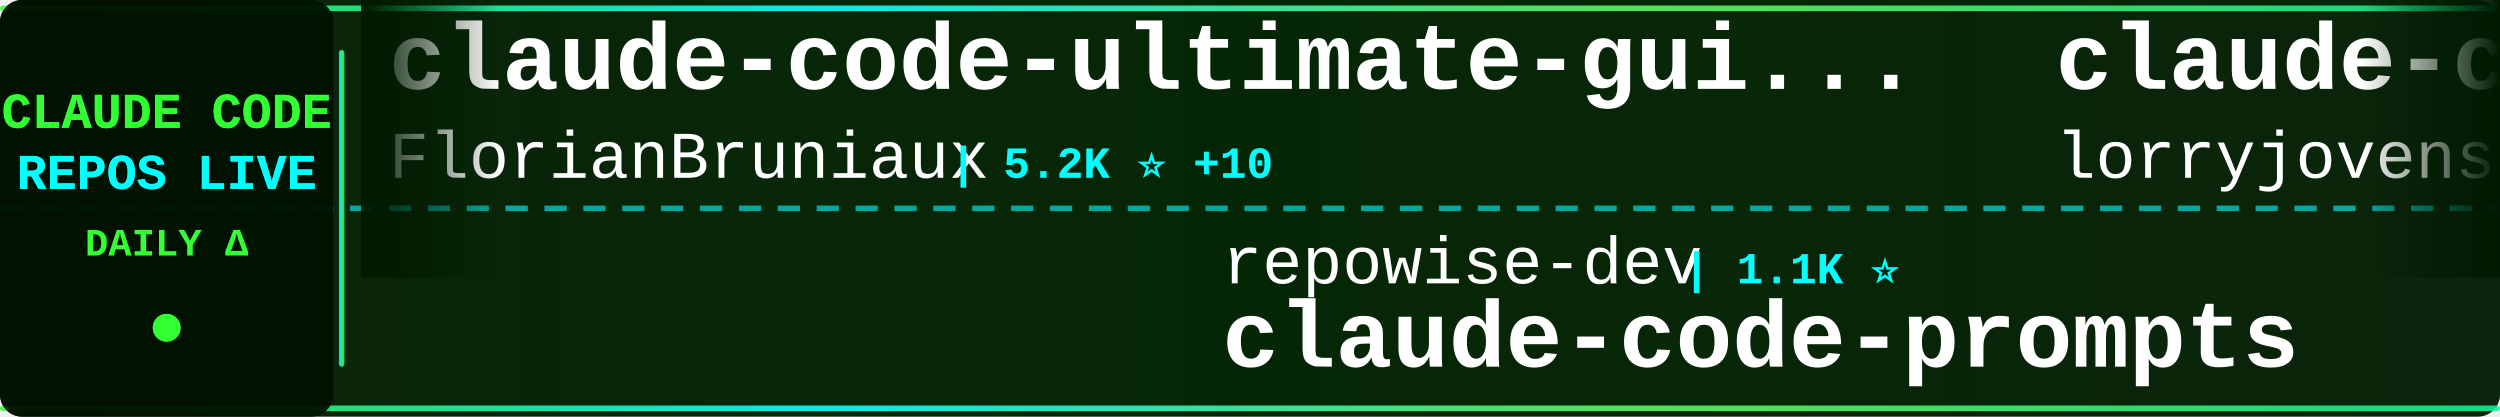
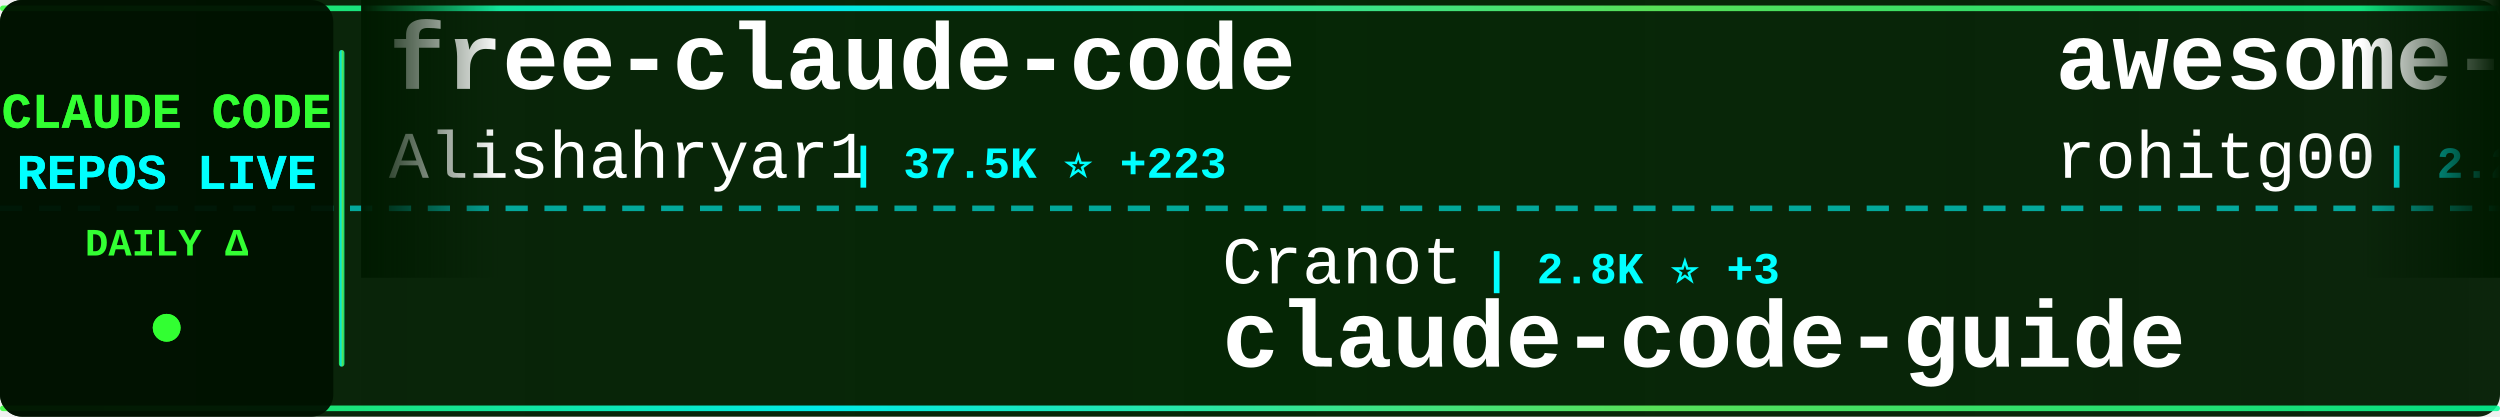
<svg xmlns="http://www.w3.org/2000/svg" width="900" height="150">
  <defs>
    <linearGradient id="tickerBg" x1="0%" y1="0%" x2="100%" y2="0%">
      <stop offset="0%" style="stop-color:#001a00;stop-opacity:0.95" />
      <stop offset="50%" style="stop-color:#002200;stop-opacity:0.98" />
      <stop offset="100%" style="stop-color:#001a00;stop-opacity:0.95" />
    </linearGradient>
    <linearGradient id="borderGrad" x1="0%" y1="0%" x2="100%" y2="0%">
      <stop offset="0%" style="stop-color:#33ff33;stop-opacity:0.85">
        <animate attributeName="stop-opacity" values="0.85;1;0.85" dur="2s" repeatCount="indefinite" />
      </stop>
      <stop offset="33%" style="stop-color:#00ffff;stop-opacity:0.9">
        <animate attributeName="stop-opacity" values="0.9;1;0.9" dur="2.2s" repeatCount="indefinite" />
      </stop>
      <stop offset="66%" style="stop-color:#66ff66;stop-opacity:0.85">
        <animate attributeName="stop-opacity" values="0.85;1;0.85" dur="1.8s" repeatCount="indefinite" />
      </stop>
      <stop offset="100%" style="stop-color:#00ff99;stop-opacity:0.85">
        <animate attributeName="stop-opacity" values="0.85;1;0.85" dur="2s" repeatCount="indefinite" />
      </stop>
    </linearGradient>
    <filter id="textGlow">
      <feGaussianBlur stdDeviation="0.1" result="coloredBlur" />
      <feMerge>
        <feMergeNode in="coloredBlur" />
        <feMergeNode in="SourceGraphic" />
      </feMerge>
    </filter>
    <filter id="metricGlow">
      <feGaussianBlur stdDeviation="0.2" result="coloredBlur" />
      <feMerge>
        <feMergeNode in="coloredBlur" />
        <feMergeNode in="SourceGraphic" />
      </feMerge>
    </filter>
    <linearGradient id="leftFade" x1="0%" y1="0%" x2="100%" y2="0%">
      <stop offset="0%" style="stop-color:#001a00;stop-opacity:1" />
      <stop offset="100%" style="stop-color:#001a00;stop-opacity:0" />
    </linearGradient>
    <linearGradient id="rightFade" x1="0%" y1="0%" x2="100%" y2="0%">
      <stop offset="0%" style="stop-color:#001a00;stop-opacity:0" />
      <stop offset="100%" style="stop-color:#001a00;stop-opacity:1" />
    </linearGradient>
  </defs>
  <rect width="900" height="150" fill="url(#tickerBg)" rx="8" />
  <rect x="0" y="2" width="900" height="2" fill="url(#borderGrad)" rx="1" />
  <rect x="0" y="146" width="900" height="2" fill="url(#borderGrad)" rx="1" />
  <line x1="0" y1="75" x2="900" y2="75" stroke="#00ffff" stroke-width="2" stroke-dasharray="8 6" opacity="0.6" />
  <rect x="0" y="0" width="120" height="150" fill="#001100" opacity="0.95" rx="8" />
  <text x="60" y="46" font-family="'Courier New', monospace" font-size="18" font-weight="bold" fill="#33ff33" text-anchor="middle" filter="url(#textGlow)">
    CLAUDE CODE
  </text>
  <text x="60" y="68" font-family="'Courier New', monospace" font-size="18" font-weight="bold" fill="#00ffff" text-anchor="middle" filter="url(#textGlow)">
    REPOS LIVE
  </text>
  <text x="60" y="92" font-family="'Courier New', monospace" font-size="14" font-weight="bold" fill="#33ff33" text-anchor="middle">
    DAILY Δ
  </text>
  <circle cx="60" cy="118" r="5" fill="#33ff33" filter="url(#metricGlow)">
    <animate attributeName="r" values="4;6;4" dur="1.5s" repeatCount="indefinite" />
    <animate attributeName="opacity" values="0.6;1;0.6" dur="1.5s" repeatCount="indefinite" />
  </circle>
  <rect x="122" y="18" width="2" height="114" fill="url(#borderGrad)" rx="1" />
  <clipPath id="tickerClip">
    <rect x="130" y="0" width="770" height="150" />
  </clipPath>
  <g clip-path="url(#tickerClip)">
    <g id="tickerItems">
      <animateTransform attributeName="transform" attributeType="XML" type="translate" from="0 0" to="-3000 0" dur="54s" repeatCount="indefinite" />
      <g transform="translate(0, 0)">
-         <text x="140" y="32" font-family="'Courier New', monospace" font-size="34" font-weight="bold" fill="#ffffff">claude-code-ultimate-gui...</text>
-         <text x="140" y="64" font-family="'Courier New', monospace" font-size="24" font-weight="normal" fill="#ffffff" opacity="1.0">FlorianBruniaux</text>
-         <text x="342" y="64" font-family="'Courier New', monospace" font-size="16" font-weight="bold" fill="#00ffff"> | 5.2K ⭐ +10</text>
+         <text x="140" y="32" font-family="'Courier New', monospace" font-size="34" font-weight="bold" fill="#ffffff">free-claude-code</text>
+         <text x="140" y="64" font-family="'Courier New', monospace" font-size="24" font-weight="normal" fill="#ffffff" opacity="1.0">Alishahryar1</text>
+         <text x="306" y="64" font-family="'Courier New', monospace" font-size="16" font-weight="bold" fill="#00ffff"> | 37.5K ⭐ +223</text>
      </g>
      <g transform="translate(300, 0)">
-         <text x="140" y="102" font-family="'Courier New', monospace" font-size="24" font-weight="normal" fill="#ffffff" opacity="1.0">repowise-dev</text>
-         <text x="306" y="102" font-family="'Courier New', monospace" font-size="16" font-weight="bold" fill="#00ffff"> | 1.1K ⭐</text>
-         <text x="140" y="132" font-family="'Courier New', monospace" font-size="34" font-weight="bold" fill="#ffffff">claude-code-prompts</text>
+         <text x="140" y="102" font-family="'Courier New', monospace" font-size="24" font-weight="normal" fill="#ffffff" opacity="1.0">Cranot</text>
+         <text x="234" y="102" font-family="'Courier New', monospace" font-size="16" font-weight="bold" fill="#00ffff"> | 2.8K ⭐ +3</text>
+         <text x="140" y="132" font-family="'Courier New', monospace" font-size="34" font-weight="bold" fill="#ffffff">claude-code-guide</text>
      </g>
      <g transform="translate(600, 0)">
-         <text x="140" y="32" font-family="'Courier New', monospace" font-size="34" font-weight="bold" fill="#ffffff">claude-code-rust</text>
-         <text x="140" y="64" font-family="'Courier New', monospace" font-size="24" font-weight="normal" fill="#ffffff" opacity="1.0">lorryjovens-hub</text>
-         <text x="342" y="64" font-family="'Courier New', monospace" font-size="16" font-weight="bold" fill="#00ffff"> | 1.7K ⭐ +1</text>
+         <text x="140" y="32" font-family="'Courier New', monospace" font-size="34" font-weight="bold" fill="#ffffff">awesome-claude-code-tool...</text>
+         <text x="140" y="64" font-family="'Courier New', monospace" font-size="24" font-weight="normal" fill="#ffffff" opacity="1.0">rohitg00</text>
+         <text x="258" y="64" font-family="'Courier New', monospace" font-size="16" font-weight="bold" fill="#00ffff"> | 2.2K ⭐ +13</text>
      </g>
      <g transform="translate(900, 0)">
-         <text x="140" y="102" font-family="'Courier New', monospace" font-size="24" font-weight="normal" fill="#ffffff" opacity="1.0">rohitg00</text>
-         <text x="258" y="102" font-family="'Courier New', monospace" font-size="16" font-weight="bold" fill="#00ffff"> | 2.2K ⭐ +9</text>
-         <text x="140" y="132" font-family="'Courier New', monospace" font-size="34" font-weight="bold" fill="#ffffff">awesome-claude-code-tool...</text>
+         <text x="140" y="102" font-family="'Courier New', monospace" font-size="24" font-weight="normal" fill="#ffffff" opacity="1.0">pedrohcgs</text>
+         <text x="270" y="102" font-family="'Courier New', monospace" font-size="16" font-weight="bold" fill="#00ffff"> | 1.3K ⭐ +4</text>
+         <text x="140" y="132" font-family="'Courier New', monospace" font-size="34" font-weight="bold" fill="#ffffff">claude-code-my-workflow</text>
      </g>
      <g transform="translate(1200, 0)">
-         <text x="140" y="32" font-family="'Courier New', monospace" font-size="34" font-weight="bold" fill="#ffffff">edmunds-claude-code</text>
-         <text x="140" y="64" font-family="'Courier New', monospace" font-size="24" font-weight="normal" fill="#ffffff" opacity="1.0">edmund-io</text>
-         <text x="270" y="64" font-family="'Courier New', monospace" font-size="16" font-weight="bold" fill="#00ffff"> | 1.5K ⭐</text>
+         <text x="140" y="32" font-family="'Courier New', monospace" font-size="34" font-weight="bold" fill="#ffffff">awesome-claude-code-suba...</text>
+         <text x="140" y="64" font-family="'Courier New', monospace" font-size="24" font-weight="normal" fill="#ffffff" opacity="1.0">VoltAgent</text>
+         <text x="270" y="64" font-family="'Courier New', monospace" font-size="16" font-weight="bold" fill="#00ffff"> | 22.5K ⭐ +43</text>
      </g>
      <g transform="translate(1500, 0)">
-         <text x="140" y="102" font-family="'Courier New', monospace" font-size="24" font-weight="normal" fill="#ffffff" opacity="1.0">affaan-m</text>
-         <text x="258" y="102" font-family="'Courier New', monospace" font-size="16" font-weight="bold" fill="#00ffff"> | 223.0K ⭐ +459</text>
-         <text x="140" y="132" font-family="'Courier New', monospace" font-size="34" font-weight="bold" fill="#ffffff">ECC</text>
+         <text x="140" y="102" font-family="'Courier New', monospace" font-size="24" font-weight="normal" fill="#ffffff" opacity="1.0">JrCx7scC</text>
+         <text x="258" y="102" font-family="'Courier New', monospace" font-size="16" font-weight="bold" fill="#00ffff"> | 371 ⭐</text>
+         <text x="140" y="132" font-family="'Courier New', monospace" font-size="34" font-weight="bold" fill="#ffffff">claude-code-source</text>
      </g>
      <g transform="translate(1800, 0)">
-         <text x="140" y="32" font-family="'Courier New', monospace" font-size="34" font-weight="bold" fill="#ffffff">Auto-claude-code-researc...</text>
-         <text x="140" y="64" font-family="'Courier New', monospace" font-size="24" font-weight="normal" fill="#ffffff" opacity="1.0">wanshuiyin</text>
-         <text x="282" y="64" font-family="'Courier New', monospace" font-size="16" font-weight="bold" fill="#00ffff"> | 12.7K ⭐ +41</text>
+         <text x="140" y="32" font-family="'Courier New', monospace" font-size="34" font-weight="bold" fill="#ffffff">claude-code-prompts</text>
+         <text x="140" y="64" font-family="'Courier New', monospace" font-size="24" font-weight="normal" fill="#ffffff" opacity="1.0">repowise-dev</text>
+         <text x="306" y="64" font-family="'Courier New', monospace" font-size="16" font-weight="bold" fill="#00ffff"> | 1.1K ⭐</text>
      </g>
      <g transform="translate(2100, 0)">
-         <text x="140" y="102" font-family="'Courier New', monospace" font-size="24" font-weight="normal" fill="#ffffff" opacity="1.0">kodu-ai</text>
-         <text x="246" y="102" font-family="'Courier New', monospace" font-size="16" font-weight="bold" fill="#00ffff"> | 5.3K ⭐ +1</text>
-         <text x="140" y="132" font-family="'Courier New', monospace" font-size="34" font-weight="bold" fill="#ffffff">claude-coder</text>
+         <text x="140" y="102" font-family="'Courier New', monospace" font-size="24" font-weight="normal" fill="#ffffff" opacity="1.0">Pimzino</text>
+         <text x="246" y="102" font-family="'Courier New', monospace" font-size="16" font-weight="bold" fill="#00ffff"> | 3.8K ⭐ +1</text>
+         <text x="140" y="132" font-family="'Courier New', monospace" font-size="34" font-weight="bold" fill="#ffffff">claude-code-spec-workflo...</text>
      </g>
      <g transform="translate(2400, 0)">
-         <text x="140" y="32" font-family="'Courier New', monospace" font-size="34" font-weight="bold" fill="#ffffff">claude-code-reverse</text>
-         <text x="140" y="64" font-family="'Courier New', monospace" font-size="24" font-weight="normal" fill="#ffffff" opacity="1.0">Yuyz0112</text>
-         <text x="258" y="64" font-family="'Courier New', monospace" font-size="16" font-weight="bold" fill="#00ffff"> | 2.4K ⭐</text>
+         <text x="140" y="32" font-family="'Courier New', monospace" font-size="34" font-weight="bold" fill="#ffffff">claude-code-infrastructu...</text>
+         <text x="140" y="64" font-family="'Courier New', monospace" font-size="24" font-weight="normal" fill="#ffffff" opacity="1.0">diet103</text>
+         <text x="246" y="64" font-family="'Courier New', monospace" font-size="16" font-weight="bold" fill="#00ffff"> | 9.7K ⭐ +2</text>
      </g>
      <g transform="translate(2700, 0)">
-         <text x="140" y="102" font-family="'Courier New', monospace" font-size="24" font-weight="normal" fill="#ffffff" opacity="1.0">zebbern</text>
-         <text x="246" y="102" font-family="'Courier New', monospace" font-size="16" font-weight="bold" fill="#00ffff"> | 4.3K ⭐ +4</text>
+         <text x="140" y="102" font-family="'Courier New', monospace" font-size="24" font-weight="normal" fill="#ffffff" opacity="1.0">fazxes</text>
+         <text x="234" y="102" font-family="'Courier New', monospace" font-size="16" font-weight="bold" fill="#00ffff"> | 222 ⭐</text>
+         <text x="140" y="132" font-family="'Courier New', monospace" font-size="34" font-weight="bold" fill="#ffffff">Claude-code</text>
+       </g>
+       <g transform="translate(3000, 0)">
+         <text x="140" y="32" font-family="'Courier New', monospace" font-size="34" font-weight="bold" fill="#ffffff">free-claude-code</text>
+         <text x="140" y="64" font-family="'Courier New', monospace" font-size="24" font-weight="normal" fill="#ffffff" opacity="1.0">Alishahryar1</text>
+         <text x="306" y="64" font-family="'Courier New', monospace" font-size="16" font-weight="bold" fill="#00ffff"> | 37.5K ⭐ +223</text>
+       </g>
+       <g transform="translate(3300, 0)">
+         <text x="140" y="102" font-family="'Courier New', monospace" font-size="24" font-weight="normal" fill="#ffffff" opacity="1.0">Cranot</text>
+         <text x="234" y="102" font-family="'Courier New', monospace" font-size="16" font-weight="bold" fill="#00ffff"> | 2.8K ⭐ +3</text>
        <text x="140" y="132" font-family="'Courier New', monospace" font-size="34" font-weight="bold" fill="#ffffff">claude-code-guide</text>
      </g>
-       <g transform="translate(3000, 0)">
-         <text x="140" y="32" font-family="'Courier New', monospace" font-size="34" font-weight="bold" fill="#ffffff">claude-code-ultimate-gui...</text>
-         <text x="140" y="64" font-family="'Courier New', monospace" font-size="24" font-weight="normal" fill="#ffffff" opacity="1.0">FlorianBruniaux</text>
-         <text x="342" y="64" font-family="'Courier New', monospace" font-size="16" font-weight="bold" fill="#00ffff"> | 5.2K ⭐ +10</text>
-       </g>
-       <g transform="translate(3300, 0)">
-         <text x="140" y="102" font-family="'Courier New', monospace" font-size="24" font-weight="normal" fill="#ffffff" opacity="1.0">repowise-dev</text>
-         <text x="306" y="102" font-family="'Courier New', monospace" font-size="16" font-weight="bold" fill="#00ffff"> | 1.1K ⭐</text>
-         <text x="140" y="132" font-family="'Courier New', monospace" font-size="34" font-weight="bold" fill="#ffffff">claude-code-prompts</text>
-       </g>
      <g transform="translate(3600, 0)">
-         <text x="140" y="32" font-family="'Courier New', monospace" font-size="34" font-weight="bold" fill="#ffffff">claude-code-rust</text>
-         <text x="140" y="64" font-family="'Courier New', monospace" font-size="24" font-weight="normal" fill="#ffffff" opacity="1.0">lorryjovens-hub</text>
-         <text x="342" y="64" font-family="'Courier New', monospace" font-size="16" font-weight="bold" fill="#00ffff"> | 1.7K ⭐ +1</text>
+         <text x="140" y="32" font-family="'Courier New', monospace" font-size="34" font-weight="bold" fill="#ffffff">awesome-claude-code-tool...</text>
+         <text x="140" y="64" font-family="'Courier New', monospace" font-size="24" font-weight="normal" fill="#ffffff" opacity="1.0">rohitg00</text>
+         <text x="258" y="64" font-family="'Courier New', monospace" font-size="16" font-weight="bold" fill="#00ffff"> | 2.2K ⭐ +13</text>
      </g>
      <g transform="translate(3900, 0)">
-         <text x="140" y="102" font-family="'Courier New', monospace" font-size="24" font-weight="normal" fill="#ffffff" opacity="1.0">rohitg00</text>
-         <text x="258" y="102" font-family="'Courier New', monospace" font-size="16" font-weight="bold" fill="#00ffff"> | 2.2K ⭐ +9</text>
-         <text x="140" y="132" font-family="'Courier New', monospace" font-size="34" font-weight="bold" fill="#ffffff">awesome-claude-code-tool...</text>
+         <text x="140" y="102" font-family="'Courier New', monospace" font-size="24" font-weight="normal" fill="#ffffff" opacity="1.0">pedrohcgs</text>
+         <text x="270" y="102" font-family="'Courier New', monospace" font-size="16" font-weight="bold" fill="#00ffff"> | 1.3K ⭐ +4</text>
+         <text x="140" y="132" font-family="'Courier New', monospace" font-size="34" font-weight="bold" fill="#ffffff">claude-code-my-workflow</text>
      </g>
    </g>
  </g>
  <rect x="130" y="0" width="50" height="100" fill="url(#leftFade)" />
  <rect x="850" y="0" width="50" height="100" fill="url(#rightFade)" />
</svg>
